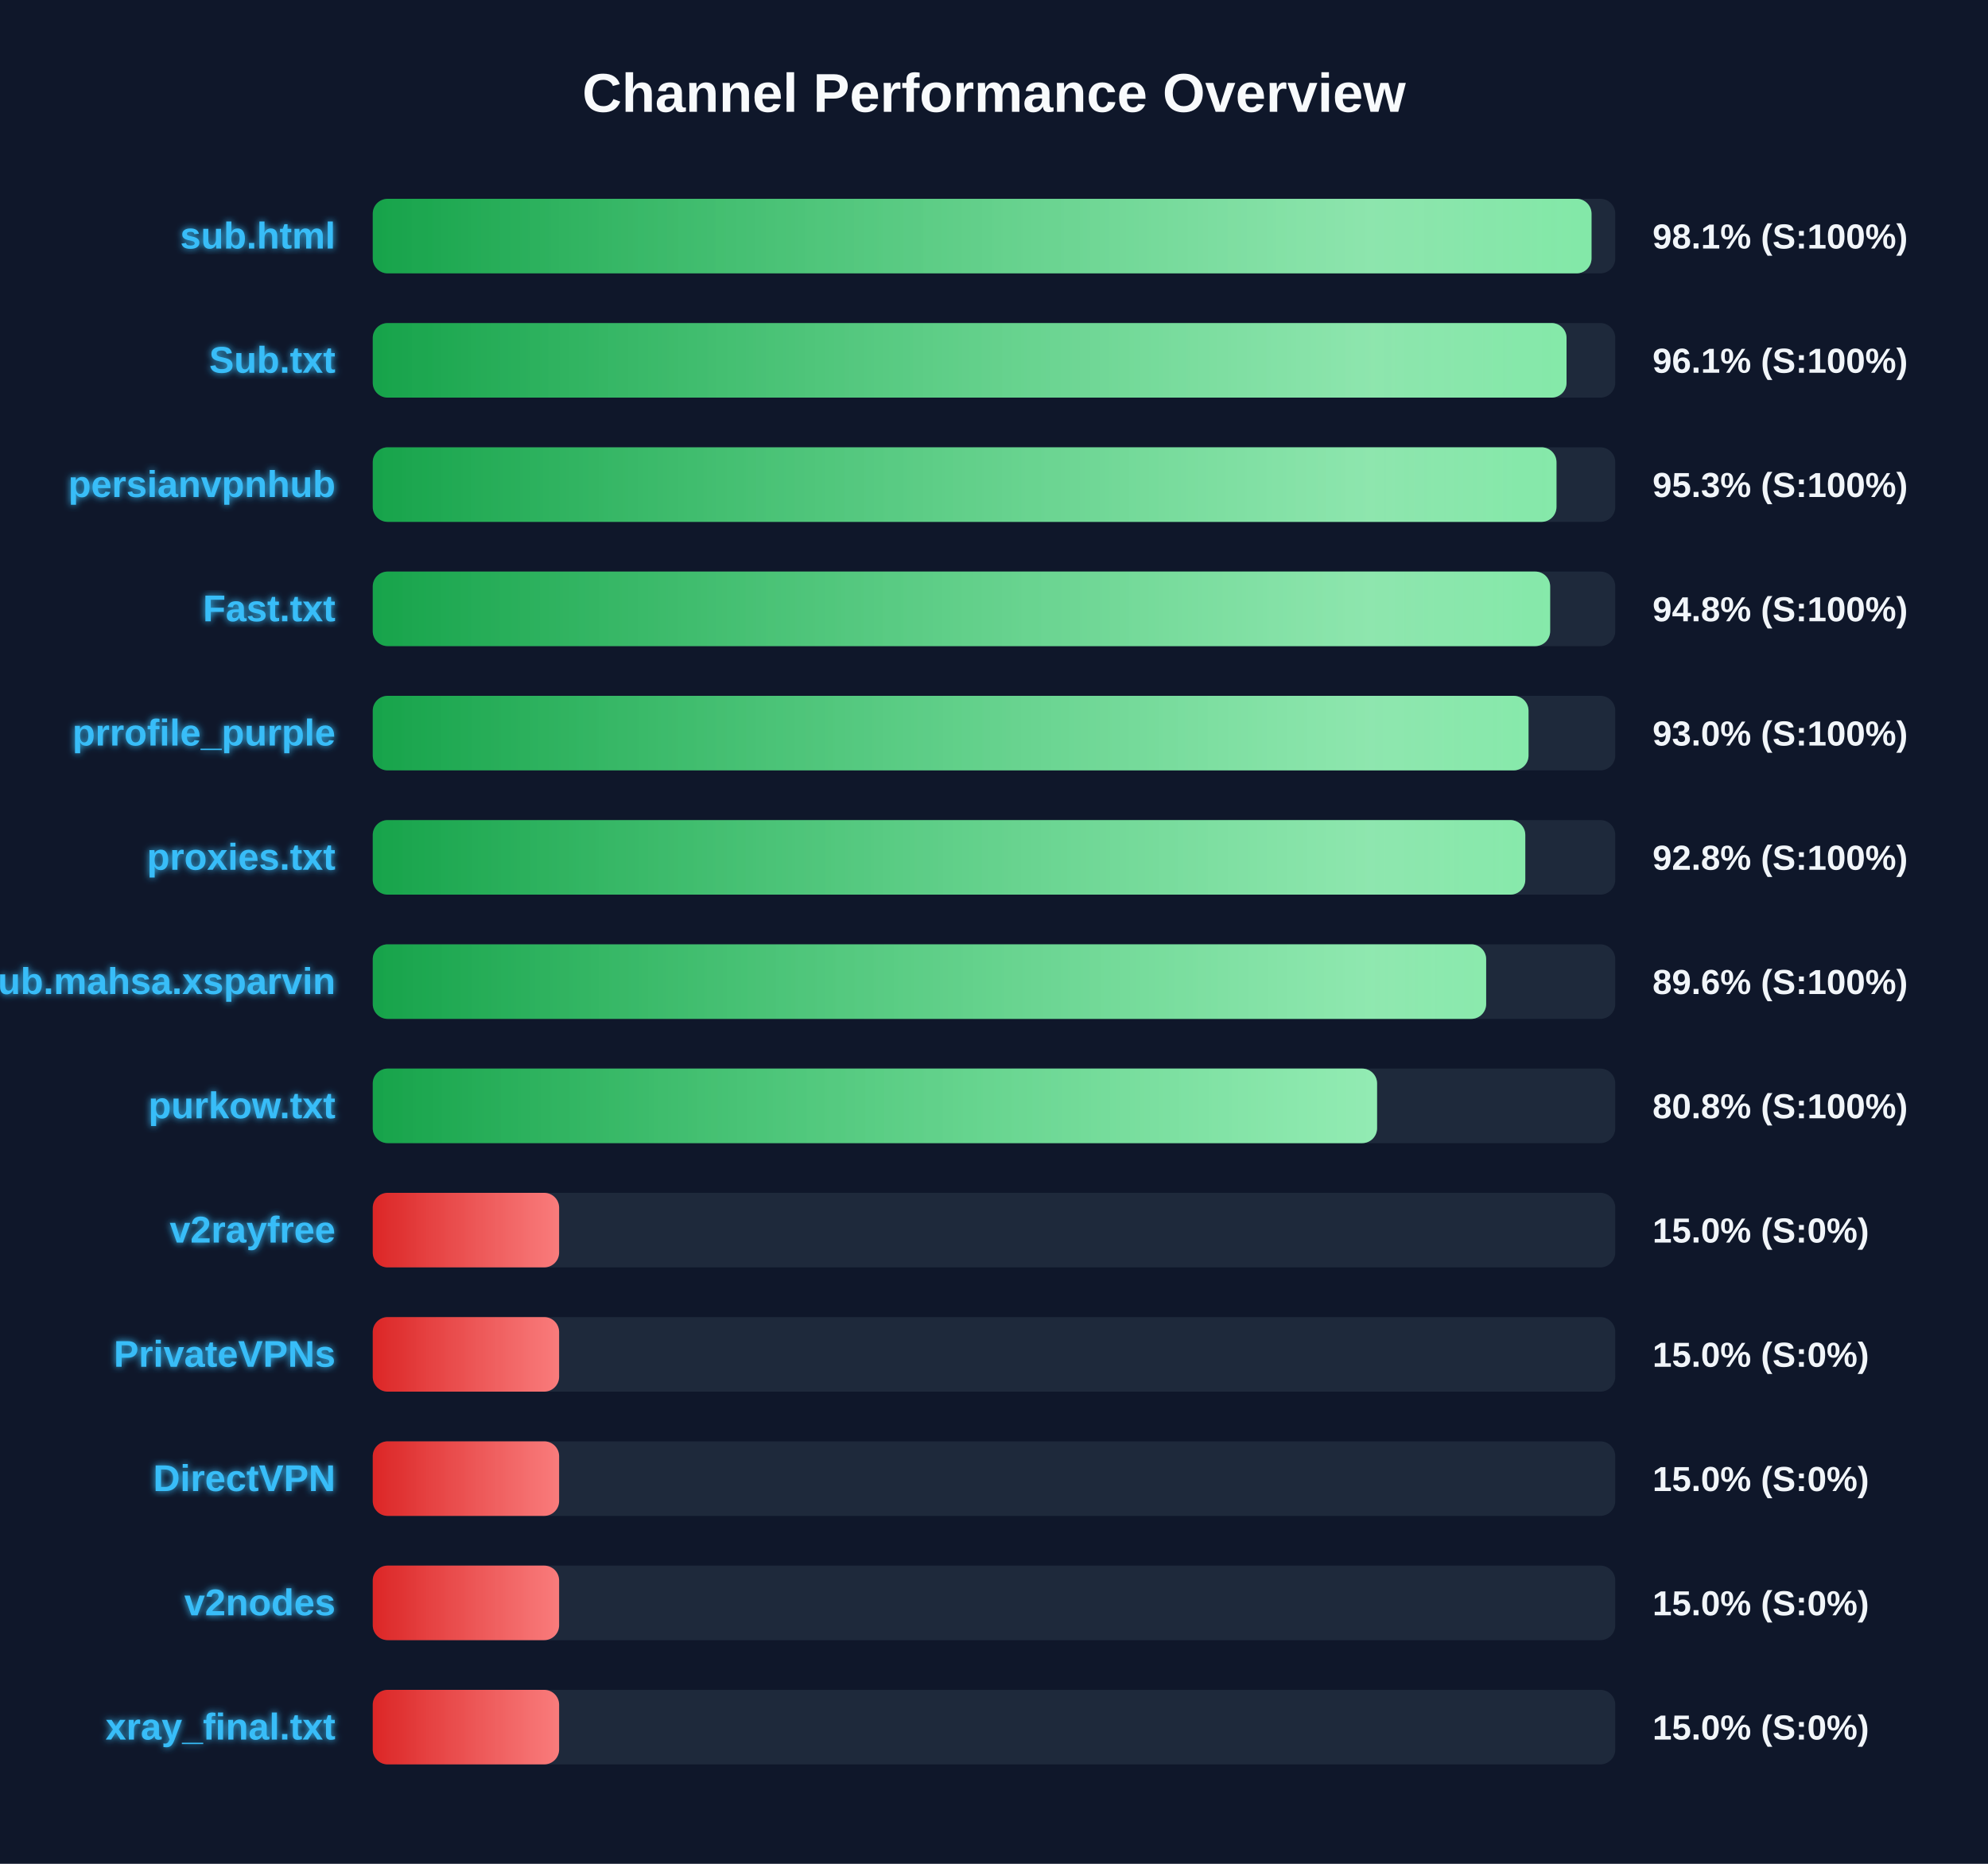
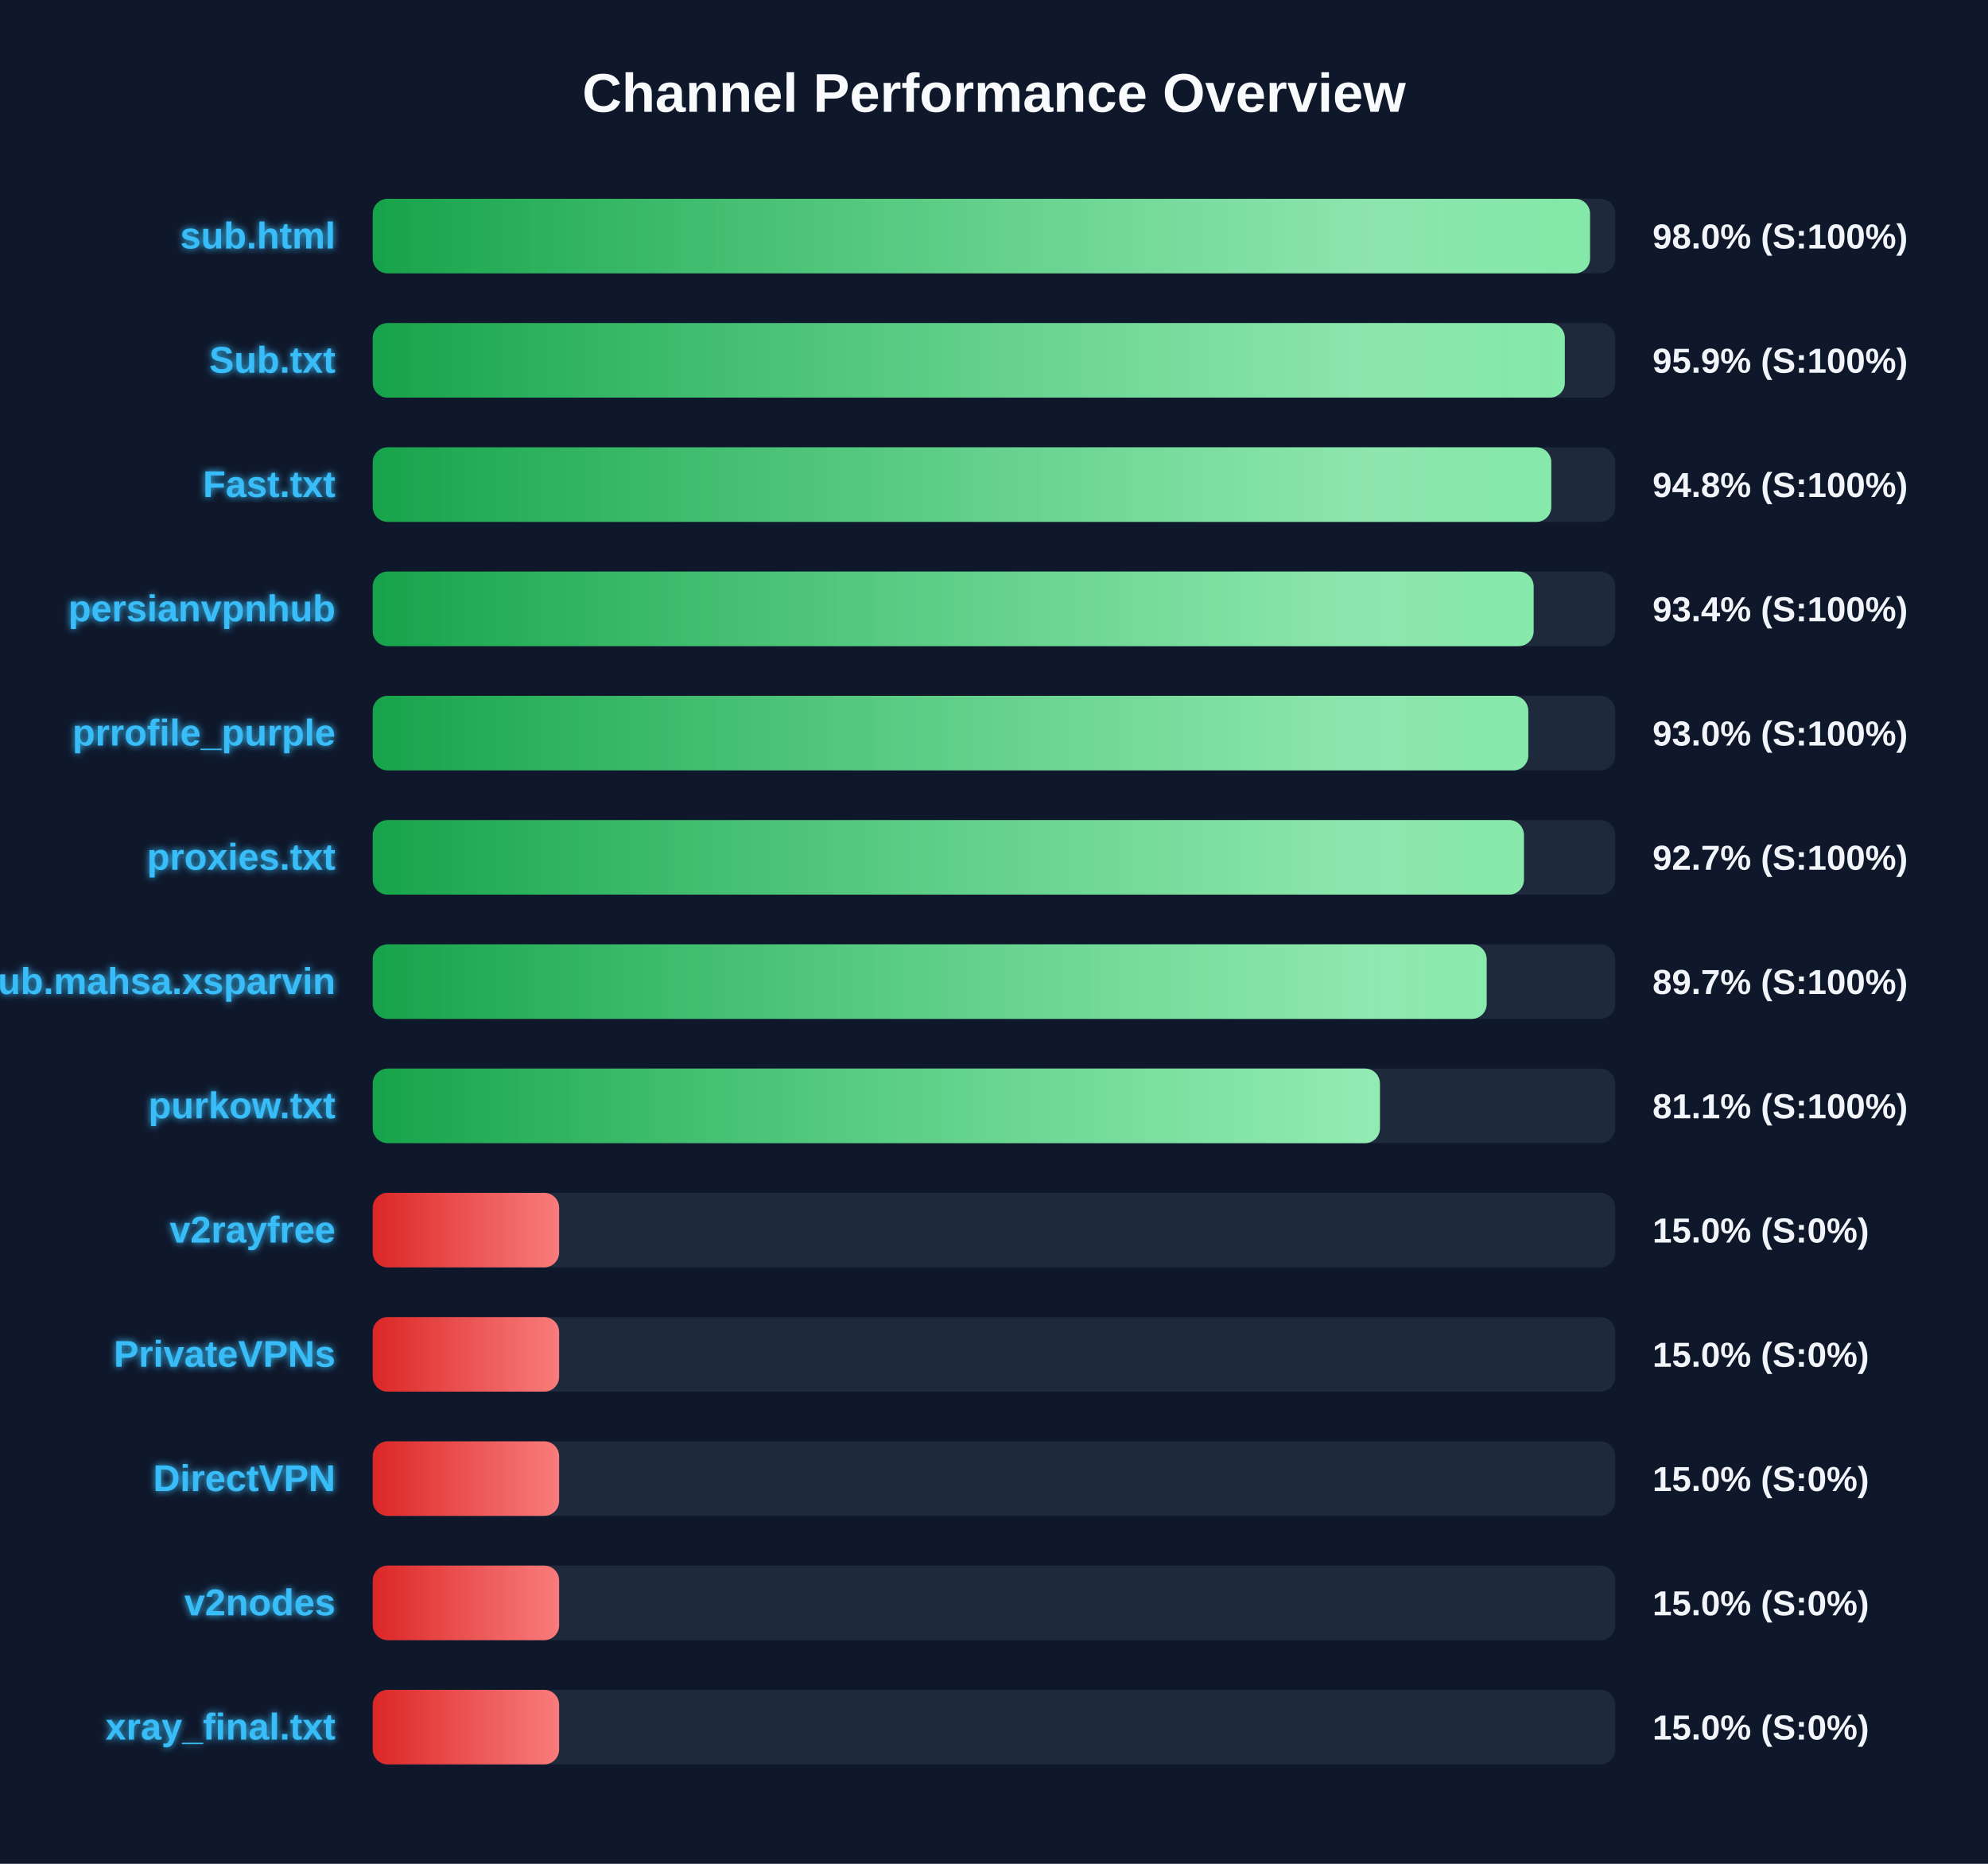
<svg xmlns="http://www.w3.org/2000/svg" width="800" height="750" version="1.1">
  <defs>
    <linearGradient id="grad-green" x1="0%" y1="0%" x2="100%" y2="0%">
      <stop offset="0%" stop-color="#16a34a" />
      <stop offset="100%" stop-color="#4ade80" />
    </linearGradient>
    <linearGradient id="grad-yellow" x1="0%" y1="0%" x2="100%" y2="0%">
      <stop offset="0%" stop-color="#ca8a04" />
      <stop offset="100%" stop-color="#fde047" />
    </linearGradient>
    <linearGradient id="grad-red" x1="0%" y1="0%" x2="100%" y2="0%">
      <stop offset="0%" stop-color="#dc2626" />
      <stop offset="100%" stop-color="#f87171" />
    </linearGradient>
    <linearGradient id="shimmer" x1="0%" y1="0%" x2="100%" y2="0%">
      <stop offset="0%" stop-color="rgba(255,255,255,0)" />
      <stop offset="50%" stop-color="rgba(255,255,255,0.4)" />
      <stop offset="100%" stop-color="rgba(255,255,255,0)" />
    </linearGradient>
    <filter id="glow" x="-20%" y="-20%" width="140%" height="140%">
      <feGaussianBlur stdDeviation="1.5" result="blur" />
      <feComposite in="SourceGraphic" in2="blur" operator="over" />
    </filter>
  </defs>
  <style>
        .bg-rect { fill: #0f172a; }
        .title { font: bold 22px 'Segoe UI', Arial, sans-serif; fill: #f8fafc; }
        .row { font: bold 15px 'Segoe UI', Arial, sans-serif; fill: #38bdf8; filter: url(#glow); }
        .score { font: bold 14px 'Segoe UI', Arial, sans-serif; fill: #f1f5f9; }
        @keyframes shimmer-anim {
            0% { transform: translateX(-100%); }
            100% { transform: translateX(200%); }
        }
        .shimmer-rect {
            animation: shimmer-anim 2.5s infinite linear;
        }
    </style>
  <rect width="100%" height="100%" class="bg-rect" />
  <text x="400" y="45" text-anchor="middle" class="title">Channel Performance Overview</text>
  <rect x="150" y="80" width="500" height="30" fill="#1e293b" rx="6" />
  <clipPath id="clip-0">
-     <rect x="150" y="80" width="490.45" height="30" rx="6" />
+     <rect x="150" y="80" width="489.85" height="30" rx="6" />
  </clipPath>
-   <rect x="150" y="80" width="490.45" height="30" fill="url(#grad-green)" rx="6" />
+   <rect x="150" y="80" width="489.85" height="30" fill="url(#grad-green)" rx="6" />
  <g clip-path="url(#clip-0)">
    <rect x="150" y="80" width="100%" height="30" fill="url(#shimmer)" class="shimmer-rect" />
  </g>
  <text x="135" y="100" text-anchor="end" class="row">sub.html</text>
-   <text x="665" y="100" text-anchor="start" class="score">98.1% (S:100%)</text>
+   <text x="665" y="100" text-anchor="start" class="score">98.0% (S:100%)</text>
  <rect x="150" y="130" width="500" height="30" fill="#1e293b" rx="6" />
  <clipPath id="clip-1">
-     <rect x="150" y="130" width="480.4" height="30" rx="6" />
+     <rect x="150" y="130" width="479.7" height="30" rx="6" />
  </clipPath>
-   <rect x="150" y="130" width="480.4" height="30" fill="url(#grad-green)" rx="6" />
+   <rect x="150" y="130" width="479.7" height="30" fill="url(#grad-green)" rx="6" />
  <g clip-path="url(#clip-1)">
    <rect x="150" y="130" width="100%" height="30" fill="url(#shimmer)" class="shimmer-rect" />
  </g>
  <text x="135" y="150" text-anchor="end" class="row">Sub.txt</text>
-   <text x="665" y="150" text-anchor="start" class="score">96.1% (S:100%)</text>
+   <text x="665" y="150" text-anchor="start" class="score">95.9% (S:100%)</text>
  <rect x="150" y="180" width="500" height="30" fill="#1e293b" rx="6" />
  <clipPath id="clip-2">
-     <rect x="150" y="180" width="476.35" height="30" rx="6" />
+     <rect x="150" y="180" width="474.25" height="30" rx="6" />
  </clipPath>
-   <rect x="150" y="180" width="476.35" height="30" fill="url(#grad-green)" rx="6" />
+   <rect x="150" y="180" width="474.25" height="30" fill="url(#grad-green)" rx="6" />
  <g clip-path="url(#clip-2)">
    <rect x="150" y="180" width="100%" height="30" fill="url(#shimmer)" class="shimmer-rect" />
  </g>
-   <text x="135" y="200" text-anchor="end" class="row">persianvpnhub</text>
-   <text x="665" y="200" text-anchor="start" class="score">95.3% (S:100%)</text>
+   <text x="135" y="200" text-anchor="end" class="row">Fast.txt</text>
+   <text x="665" y="200" text-anchor="start" class="score">94.8% (S:100%)</text>
  <rect x="150" y="230" width="500" height="30" fill="#1e293b" rx="6" />
  <clipPath id="clip-3">
-     <rect x="150" y="230" width="473.8" height="30" rx="6" />
+     <rect x="150" y="230" width="467.15" height="30" rx="6" />
  </clipPath>
-   <rect x="150" y="230" width="473.8" height="30" fill="url(#grad-green)" rx="6" />
+   <rect x="150" y="230" width="467.15" height="30" fill="url(#grad-green)" rx="6" />
  <g clip-path="url(#clip-3)">
    <rect x="150" y="230" width="100%" height="30" fill="url(#shimmer)" class="shimmer-rect" />
  </g>
-   <text x="135" y="250" text-anchor="end" class="row">Fast.txt</text>
-   <text x="665" y="250" text-anchor="start" class="score">94.8% (S:100%)</text>
+   <text x="135" y="250" text-anchor="end" class="row">persianvpnhub</text>
+   <text x="665" y="250" text-anchor="start" class="score">93.4% (S:100%)</text>
  <rect x="150" y="280" width="500" height="30" fill="#1e293b" rx="6" />
  <clipPath id="clip-4">
-     <rect x="150" y="280" width="465.1" height="30" rx="6" />
+     <rect x="150" y="280" width="465.0" height="30" rx="6" />
  </clipPath>
-   <rect x="150" y="280" width="465.1" height="30" fill="url(#grad-green)" rx="6" />
+   <rect x="150" y="280" width="465.0" height="30" fill="url(#grad-green)" rx="6" />
  <g clip-path="url(#clip-4)">
    <rect x="150" y="280" width="100%" height="30" fill="url(#shimmer)" class="shimmer-rect" />
  </g>
  <text x="135" y="300" text-anchor="end" class="row">prrofile_purple</text>
  <text x="665" y="300" text-anchor="start" class="score">93.0% (S:100%)</text>
  <rect x="150" y="330" width="500" height="30" fill="#1e293b" rx="6" />
  <clipPath id="clip-5">
-     <rect x="150" y="330" width="463.8" height="30" rx="6" />
+     <rect x="150" y="330" width="463.25" height="30" rx="6" />
  </clipPath>
-   <rect x="150" y="330" width="463.8" height="30" fill="url(#grad-green)" rx="6" />
+   <rect x="150" y="330" width="463.25" height="30" fill="url(#grad-green)" rx="6" />
  <g clip-path="url(#clip-5)">
    <rect x="150" y="330" width="100%" height="30" fill="url(#shimmer)" class="shimmer-rect" />
  </g>
  <text x="135" y="350" text-anchor="end" class="row">proxies.txt</text>
-   <text x="665" y="350" text-anchor="start" class="score">92.8% (S:100%)</text>
+   <text x="665" y="350" text-anchor="start" class="score">92.7% (S:100%)</text>
  <rect x="150" y="380" width="500" height="30" fill="#1e293b" rx="6" />
  <clipPath id="clip-6">
-     <rect x="150" y="380" width="448.05" height="30" rx="6" />
+     <rect x="150" y="380" width="448.25" height="30" rx="6" />
  </clipPath>
-   <rect x="150" y="380" width="448.05" height="30" fill="url(#grad-green)" rx="6" />
+   <rect x="150" y="380" width="448.25" height="30" fill="url(#grad-green)" rx="6" />
  <g clip-path="url(#clip-6)">
    <rect x="150" y="380" width="100%" height="30" fill="url(#shimmer)" class="shimmer-rect" />
  </g>
  <text x="135" y="400" text-anchor="end" class="row">Sub.mahsa.xsparvin</text>
-   <text x="665" y="400" text-anchor="start" class="score">89.6% (S:100%)</text>
+   <text x="665" y="400" text-anchor="start" class="score">89.7% (S:100%)</text>
  <rect x="150" y="430" width="500" height="30" fill="#1e293b" rx="6" />
  <clipPath id="clip-7">
-     <rect x="150" y="430" width="404.15" height="30" rx="6" />
+     <rect x="150" y="430" width="405.3" height="30" rx="6" />
  </clipPath>
-   <rect x="150" y="430" width="404.15" height="30" fill="url(#grad-green)" rx="6" />
+   <rect x="150" y="430" width="405.3" height="30" fill="url(#grad-green)" rx="6" />
  <g clip-path="url(#clip-7)">
    <rect x="150" y="430" width="100%" height="30" fill="url(#shimmer)" class="shimmer-rect" />
  </g>
  <text x="135" y="450" text-anchor="end" class="row">purkow.txt</text>
-   <text x="665" y="450" text-anchor="start" class="score">80.8% (S:100%)</text>
+   <text x="665" y="450" text-anchor="start" class="score">81.1% (S:100%)</text>
  <rect x="150" y="480" width="500" height="30" fill="#1e293b" rx="6" />
  <clipPath id="clip-8">
    <rect x="150" y="480" width="75.0" height="30" rx="6" />
  </clipPath>
  <rect x="150" y="480" width="75.0" height="30" fill="url(#grad-red)" rx="6" />
  <g clip-path="url(#clip-8)">
    <rect x="150" y="480" width="100%" height="30" fill="url(#shimmer)" class="shimmer-rect" />
  </g>
  <text x="135" y="500" text-anchor="end" class="row">v2rayfree</text>
  <text x="665" y="500" text-anchor="start" class="score">15.0% (S:0%)</text>
  <rect x="150" y="530" width="500" height="30" fill="#1e293b" rx="6" />
  <clipPath id="clip-9">
    <rect x="150" y="530" width="75.0" height="30" rx="6" />
  </clipPath>
  <rect x="150" y="530" width="75.0" height="30" fill="url(#grad-red)" rx="6" />
  <g clip-path="url(#clip-9)">
    <rect x="150" y="530" width="100%" height="30" fill="url(#shimmer)" class="shimmer-rect" />
  </g>
  <text x="135" y="550" text-anchor="end" class="row">PrivateVPNs</text>
  <text x="665" y="550" text-anchor="start" class="score">15.0% (S:0%)</text>
  <rect x="150" y="580" width="500" height="30" fill="#1e293b" rx="6" />
  <clipPath id="clip-10">
    <rect x="150" y="580" width="75.0" height="30" rx="6" />
  </clipPath>
  <rect x="150" y="580" width="75.0" height="30" fill="url(#grad-red)" rx="6" />
  <g clip-path="url(#clip-10)">
    <rect x="150" y="580" width="100%" height="30" fill="url(#shimmer)" class="shimmer-rect" />
  </g>
  <text x="135" y="600" text-anchor="end" class="row">DirectVPN</text>
  <text x="665" y="600" text-anchor="start" class="score">15.0% (S:0%)</text>
  <rect x="150" y="630" width="500" height="30" fill="#1e293b" rx="6" />
  <clipPath id="clip-11">
    <rect x="150" y="630" width="75.0" height="30" rx="6" />
  </clipPath>
  <rect x="150" y="630" width="75.0" height="30" fill="url(#grad-red)" rx="6" />
  <g clip-path="url(#clip-11)">
    <rect x="150" y="630" width="100%" height="30" fill="url(#shimmer)" class="shimmer-rect" />
  </g>
  <text x="135" y="650" text-anchor="end" class="row">v2nodes</text>
  <text x="665" y="650" text-anchor="start" class="score">15.0% (S:0%)</text>
  <rect x="150" y="680" width="500" height="30" fill="#1e293b" rx="6" />
  <clipPath id="clip-12">
    <rect x="150" y="680" width="75.0" height="30" rx="6" />
  </clipPath>
  <rect x="150" y="680" width="75.0" height="30" fill="url(#grad-red)" rx="6" />
  <g clip-path="url(#clip-12)">
    <rect x="150" y="680" width="100%" height="30" fill="url(#shimmer)" class="shimmer-rect" />
  </g>
  <text x="135" y="700" text-anchor="end" class="row">xray_final.txt</text>
  <text x="665" y="700" text-anchor="start" class="score">15.0% (S:0%)</text>
</svg>
